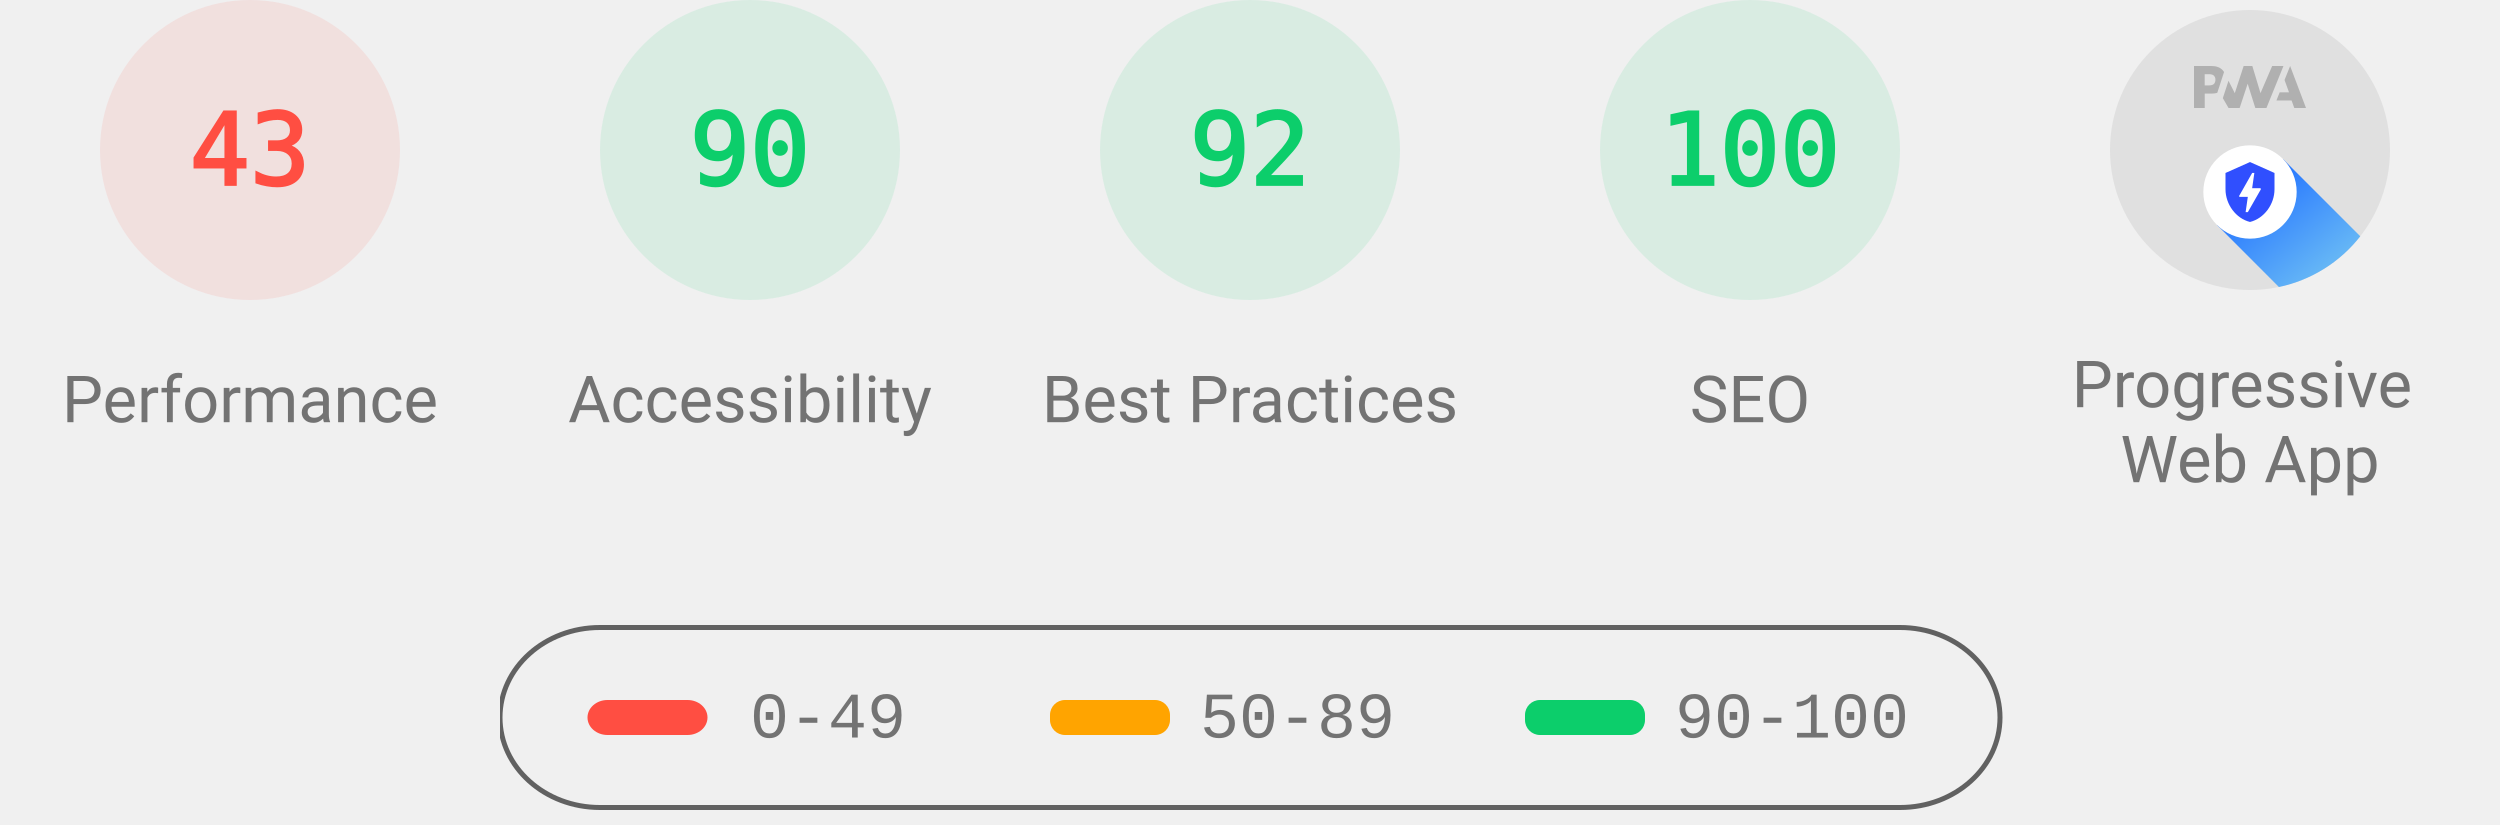
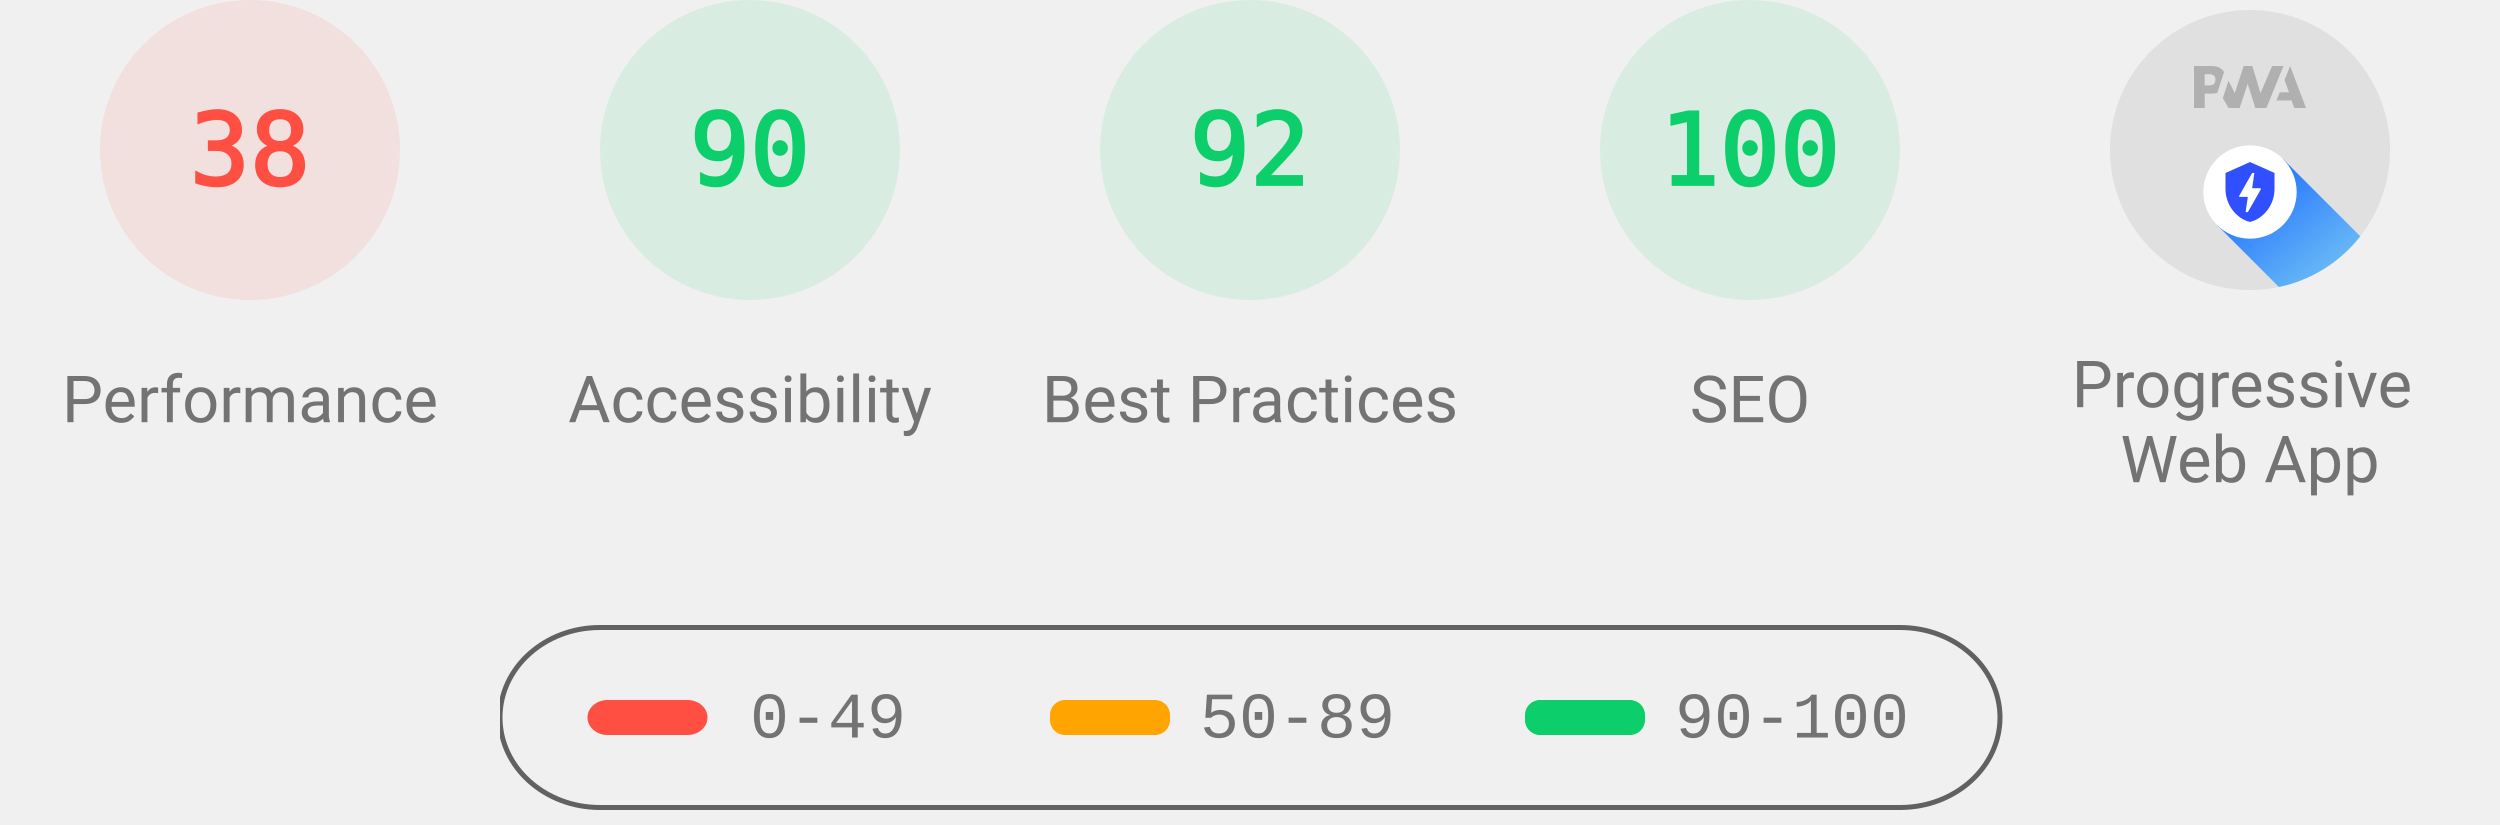
<svg xmlns="http://www.w3.org/2000/svg" class="theme--agnostic" fill="none" width="1000" height="330">
  <style>
			.gauge-base {
				opacity: 0.1
			}

			.gauge-arc {
				fill: none;
				animation-delay: 250ms;
				stroke-linecap: round;
				transform: rotate(-90deg);
				transform-origin: 100px 60px;
				animation: load-gauge 1s ease forwards
			}

			.guage-text {
				font-size: 40px;
				font-family: monospace;
				text-align: center
			}

			.guage-red {
				color: #ff4e42;
				fill: #ff4e42;
				stroke: #ff4e42
			}
			.guage-orange {
				color: #ffa400;
				fill: #ffa400;
				stroke: #ffa400
			}
			.guage-green {
				color: #0cce6b;
				fill: #0cce6b;
				stroke: #0cce6b
			}
			.theme--agnostic .guage-undefined {
				color: #5c5c5c;
				fill: #5c5c5c;
				stroke: #5c5c5c
			}
			.theme--light .guage-undefined {
				color: #1e1e1e;
				fill: #1e1e1e;
				stroke: #1e1e1e
			}
			.theme--dark .guage-undefined {
				color: #f5f5f5;
				fill: #f5f5f5;
				stroke: #f5f5f5
			}

			.guage-title {
				stroke: none;
				font-size: 26px;
				line-height: 26px;
				font-family: Roboto, Halvetica, Arial, sans-serif
			}
			.metric.guage-title {
				font-family: 'Courier New', Courier, monospace
			}
			.theme--agnostic .guage-title {
				color: #737373;
				fill: #737373
			}
			.theme--light .guage-title {
				color: #212121;
				fill: #212121
			}
			.theme--dark .guage-title {
				color: #f5f5f5;
				fill: #f5f5f5
			}

			@keyframes load-gauge {
				from {
					stroke-dasharray: 0 352.858
				}
			}
			.lh-gauge--pwa__disc {
				fill: #e0e0e0
			}
			.lh-gauge--pwa__logo {
				position: relative;
				fill: #b0b0b0
			}
			.lh-gauge--pwa__invisible {
				display: none
			}
			.lh-gauge--pwa__visible {
				display: inline
			}
			.guage-invisible {
				display: none
			}
			.lh-gauge--pwa__logo--primary-color {
				fill: #304ffe
			}
			.theme--agnostic .lh-gauge--pwa__logo--secondary-color {
				fill: #787878
			}
			.theme--light .lh-gauge--pwa__logo--secondary-color {
				fill: #3d3d3d
			}
			.theme--dark .lh-gauge--pwa__logo--secondary-color {
				fill: #d8b6b6
			}
			.theme--light #svg_2 {
				stroke: #00000022
			}
			.theme--agnostic #svg_2 {
				stroke: #616161
			}
			.theme--light #svg_2 {
				stroke: #00000022
			}
			.theme--dark #svg_2 {
				stroke: #f5f5f566
			}
		</style>
  <svg class="guage-div guage-perf guage-red" viewBox="0 0 200 200" width="200" height="200" x="0" y="0">
    <circle class="gauge-base" r="56" cx="100" cy="60" stroke-width="8" />
-     <circle class="gauge-arc guage-arc-1" r="56" cx="100" cy="60" stroke-width="8" style="stroke-dasharray: 151.299, 351.858;" />
-     <text class="guage-text" x="100px" y="60px" alignment-baseline="central" dominant-baseline="central" text-anchor="middle">43</text>
+     <circle class="gauge-arc guage-arc-1" r="56" cx="100" cy="60" stroke-width="8" style="stroke-dasharray: 133.706, 351.858;" />
+     <text class="guage-text" x="100px" y="60px" alignment-baseline="central" dominant-baseline="central" text-anchor="middle">38</text>
    <text class="guage-title" x="100px" y="160px" alignment-baseline="central" dominant-baseline="central" text-anchor="middle">Performance</text>
  </svg>,<svg class="guage-div guage-perf guage-green" viewBox="0 0 200 200" width="200" height="200" x="200" y="0">
    <circle class="gauge-base" r="56" cx="100" cy="60" stroke-width="8" />
    <circle class="gauge-arc guage-arc-1" r="56" cx="100" cy="60" stroke-width="8" style="stroke-dasharray: 316.672, 351.858;" />
    <text class="guage-text" x="100px" y="60px" alignment-baseline="central" dominant-baseline="central" text-anchor="middle">90</text>
    <text class="guage-title" x="100px" y="160px" alignment-baseline="central" dominant-baseline="central" text-anchor="middle">Accessibility</text>
  </svg>,<svg class="guage-div guage-perf guage-green" viewBox="0 0 200 200" width="200" height="200" x="400" y="0">
    <circle class="gauge-base" r="56" cx="100" cy="60" stroke-width="8" />
    <circle class="gauge-arc guage-arc-1" r="56" cx="100" cy="60" stroke-width="8" style="stroke-dasharray: 323.709, 351.858;" />
    <text class="guage-text" x="100px" y="60px" alignment-baseline="central" dominant-baseline="central" text-anchor="middle">92</text>
    <text class="guage-title" x="100px" y="160px" alignment-baseline="central" dominant-baseline="central" text-anchor="middle">Best Practices</text>
  </svg>,<svg class="guage-div guage-perf guage-green" viewBox="0 0 200 200" width="200" height="200" x="600" y="0">
    <circle class="gauge-base" r="56" cx="100" cy="60" stroke-width="8" />
    <circle class="gauge-arc guage-arc-1" r="56" cx="100" cy="60" stroke-width="8" style="stroke-dasharray: 351.858, 351.858;" />
    <text class="guage-text" x="100px" y="60px" alignment-baseline="central" dominant-baseline="central" text-anchor="middle">100</text>
    <text class="guage-title" x="100px" y="160px" alignment-baseline="central" dominant-baseline="central" text-anchor="middle">SEO</text>
  </svg>,<svg class="guage-div guage-pwa" viewBox="0 0 200 200" width="200" height="200" x="800" y="0">
    <svg viewBox="0 0 60 60" width="112" height="112" x="44" y="4">
      <defs>
        <linearGradient id="lh-gauge--pwa__check-circle__gradient-0" x1="50%" y1="0%" x2="50%" y2="100%">
          <stop stop-color="#00C852" offset="0%" />
          <stop stop-color="#009688" offset="100%" />
        </linearGradient>
        <linearGradient id="lh-gauge--pwa__installable__shadow-gradient-0" x1="76.056%" x2="24.111%" y1="82.995%" y2="24.735%">
          <stop stop-color="#A5D6A7" offset="0%" />
          <stop stop-color="#80CBC4" offset="100%" />
        </linearGradient>
        <linearGradient id="lh-gauge--pwa__fast-reliable__shadow-gradient-0" x1="76.056%" y1="82.995%" x2="25.678%" y2="26.493%">
          <stop stop-color="#64B5F6" offset="0%" />
          <stop stop-color="#2979FF" offset="100%" />
        </linearGradient>
        <g id="lh-gauge--pwa__fast-reliable-badge-0">
          <circle fill="#FFFFFF" cx="10" cy="10" r="10" />
          <path fill="#304FFE" d="M10 3.58l5.25 2.34v3.5c0 3.23-2.24 6.26-5.25 7-3.01-.74-5.25-3.77-5.25-7v-3.5L10 3.58zm-.47 10.74l2.76-4.83.03-.07c.04-.08 0-.24-.22-.24h-1.64l.47-3.26h-.47l-2.7 4.77c-.02.01.05-.1-.04.05-.09.16-.1.31.18.31h1.63l-.47 3.27h.47z" />
        </g>
        <g id="lh-gauge--pwa__installable-badge-0">
          <circle fill="#FFFFFF" cx="10" cy="10" r="10" />
          <path fill="#009688" d="M10 4.167A5.835 5.835 0 0 0 4.167 10 5.835 5.835 0 0 0 10 15.833 5.835 5.835 0 0 0 15.833 10 5.835 5.835 0 0 0 10 4.167zm2.917 6.416h-2.334v2.334H9.417v-2.334H7.083V9.417h2.334V7.083h1.166v2.334h2.334v1.166z" />
        </g>
      </defs>
      <g stroke="none" fill-rule="nonzero">
        <circle class="lh-gauge--pwa__disc" cx="30" cy="30" r="30" />
        <g class="lh-gauge--pwa__logo">
          <path d="M35.66 19.39l.7-1.75h2L37.4 15 38.6 12l3.4 9h-2.51l-.58-1.61z" />
          <path d="M33.52 21l3.65-9h-2.42l-2.5 5.82L30.5 12h-1.86l-1.9 5.82-1.35-2.65-1.21 3.72L25.4 21h2.38l1.72-5.2 1.64 5.2z" />
          <path fill-rule="nonzero" d="M20.3 17.91h1.48c.45 0 .85-.05 1.2-.15l.39-1.18 1.07-3.3a2.64 2.64 0 0 0-.28-.37c-.55-.6-1.36-.91-2.42-.91H18v9h2.3V17.9zm1.96-3.84c.22.22.33.5.33.87 0 .36-.1.65-.29.87-.2.23-.59.35-1.15.35h-.86v-2.41h.87c.52 0 .89.1 1.1.32z" />
        </g>
        <rect class="lh-gauge--pwa__component lh-gauge--pwa__na-line lh-gauge--pwa__invisible" fill="#FFFFFF" x="20" y="32" width="20" height="4" rx="2" />
        <g class="lh-gauge--pwa__component lh-gauge--pwa__fast-reliable-badge lh-gauge--pwa__visible" transform="translate(20, 29)">
          <path fill="url(#lh-gauge--pwa__fast-reliable__shadow-gradient-0)" d="M33.63 19.49A30 30 0 0 1 16.2 30.36L3 17.14 17.14 3l16.49 16.49z" />
          <use href="#lh-gauge--pwa__fast-reliable-badge-0" />
        </g>
        <g class="lh-gauge--pwa__component lh-gauge--pwa__installable-badge lh-gauge--pwa__invisible" transform="translate(20, 29)">
          <path fill="url(#lh-gauge--pwa__installable__shadow-gradient-0)" d="M33.629 19.487c-4.272 5.453-10.391 9.39-17.415 10.869L3 17.142 17.142 3 33.63 19.487z" />
          <use href="#lh-gauge--pwa__installable-badge-0" />
        </g>
        <g class="lh-gauge--pwa__component lh-gauge--pwa__fast-reliable-installable-badges lh-gauge--pwa__invisible">
          <g transform="translate(8, 29)">
            <path fill="url(#lh-gauge--pwa__fast-reliable__shadow-gradient-0)" d="M16.321 30.463L3 17.143 17.142 3l22.365 22.365A29.864 29.864 0 0 1 22 31c-1.942 0-3.84-.184-5.679-.537z" />
            <use href="#lh-gauge--pwa__fast-reliable-badge-0" />
          </g>
          <g transform="translate(32, 29)">
            <path fill="url(#lh-gauge--pwa__installable__shadow-gradient-0)" d="M25.982 11.84a30.107 30.107 0 0 1-13.08 15.203L3 17.143 17.142 3l8.84 8.84z" />
            <use href="#lh-gauge--pwa__installable-badge-0" />
          </g>
        </g>
        <g class="lh-gauge--pwa__component lh-gauge--pwa__check-circle lh-gauge--pwa__invisible" transform="translate(18, 28)">
          <circle fill="#FFFFFF" cx="12" cy="12" r="12" />
          <path fill="url(#lh-gauge--pwa__check-circle__gradient-0)" d="M12 2a10 10 0 1 0 0 20 10 10 0 0 0 0-20zm-2 15l-5-5 1.41-1.41L10 14.17l7.59-7.59L19 8l-9 9z" />
        </g>
      </g>
    </svg>
    <text class="guage-title" y="160px" alignment-baseline="central" dominant-baseline="central" text-anchor="middle">
      <tspan x="100px" dy="-6px">Progressive</tspan>
      <tspan x="100px" dy="30px">Web App</tspan>
    </text>
  </svg>
  <svg width="604" height="76" x="200" y="250">
    <g>
      <rect fill="none" id="canvas_background" height="80" width="604" y="-1" x="-1" />
      <g display="none" overflow="visible" y="0" x="0" height="100%" width="100%" id="canvasGrid">
        <rect fill="url(#gridpattern)" stroke-width="0" y="0" x="0" height="100%" width="100%" />
      </g>
    </g>
    <g>
      <rect fill-opacity="0" stroke-width="2" rx="40" id="svg_2" height="72" width="600" y="1" x="0" fill="#000000" />
      <rect stroke="#000" rx="8" id="svg_3" height="14" width="48" y="30" x="35" stroke-opacity="null" stroke-width="0" fill="#ff4e42" />
      <rect stroke="#000" rx="6" id="svg_4" height="14" width="48" y="30" x="220" stroke-opacity="null" stroke-width="0" fill="#ffa400" />
      <rect stroke="#000" rx="6" id="svg_5" height="14" width="48" y="30" x="410" stroke-opacity="null" stroke-width="0" fill="#0cce6b" />
      <text class="metric guage-title" xml:space="preserve" text-anchor="start" font-size="26" id="svg_6" y="45" x="100" stroke-opacity="null" stroke-width="0" stroke="#000">0-49</text>
      <text class="metric guage-title" xml:space="preserve" text-anchor="start" font-size="26" id="svg_7" y="45" x="280" stroke-opacity="null" stroke-width="0" stroke="#000">50-89</text>
      <text class="metric guage-title" xml:space="preserve" text-anchor="start" font-size="26" id="svg_8" y="45" x="470" stroke-opacity="null" stroke-width="0" stroke="#000">90-100</text>
    </g>
  </svg>
</svg>
